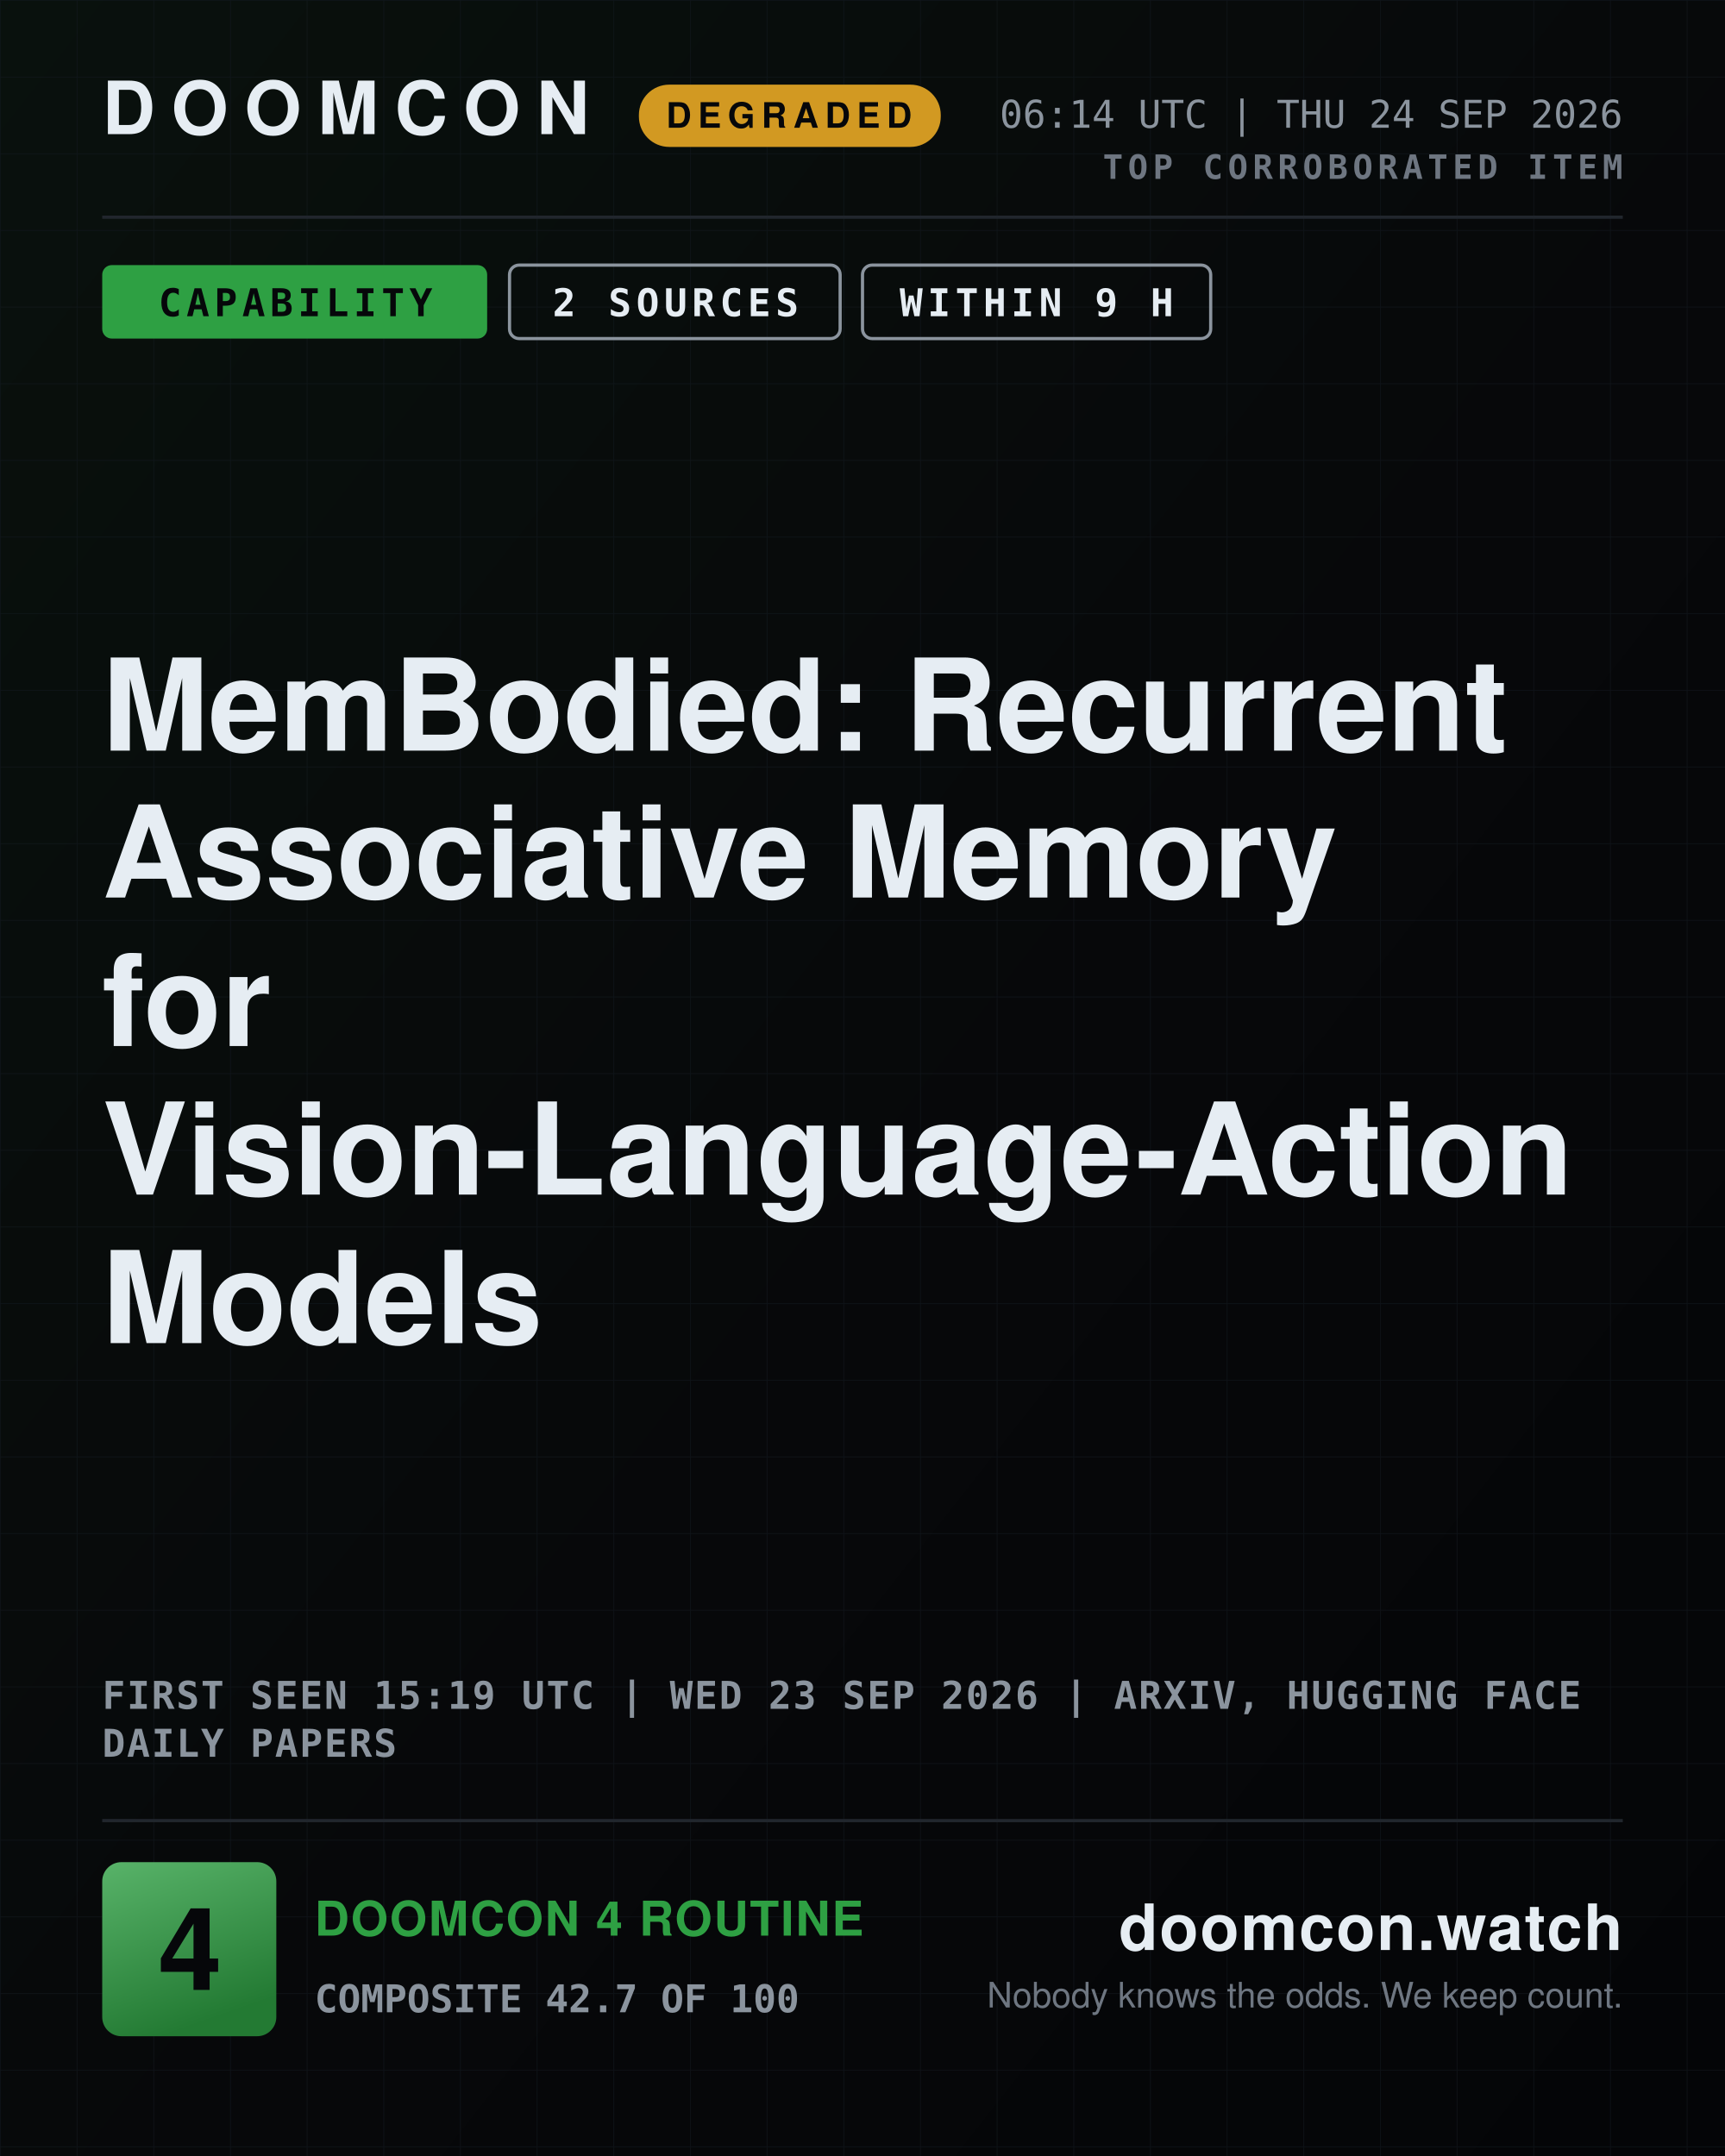
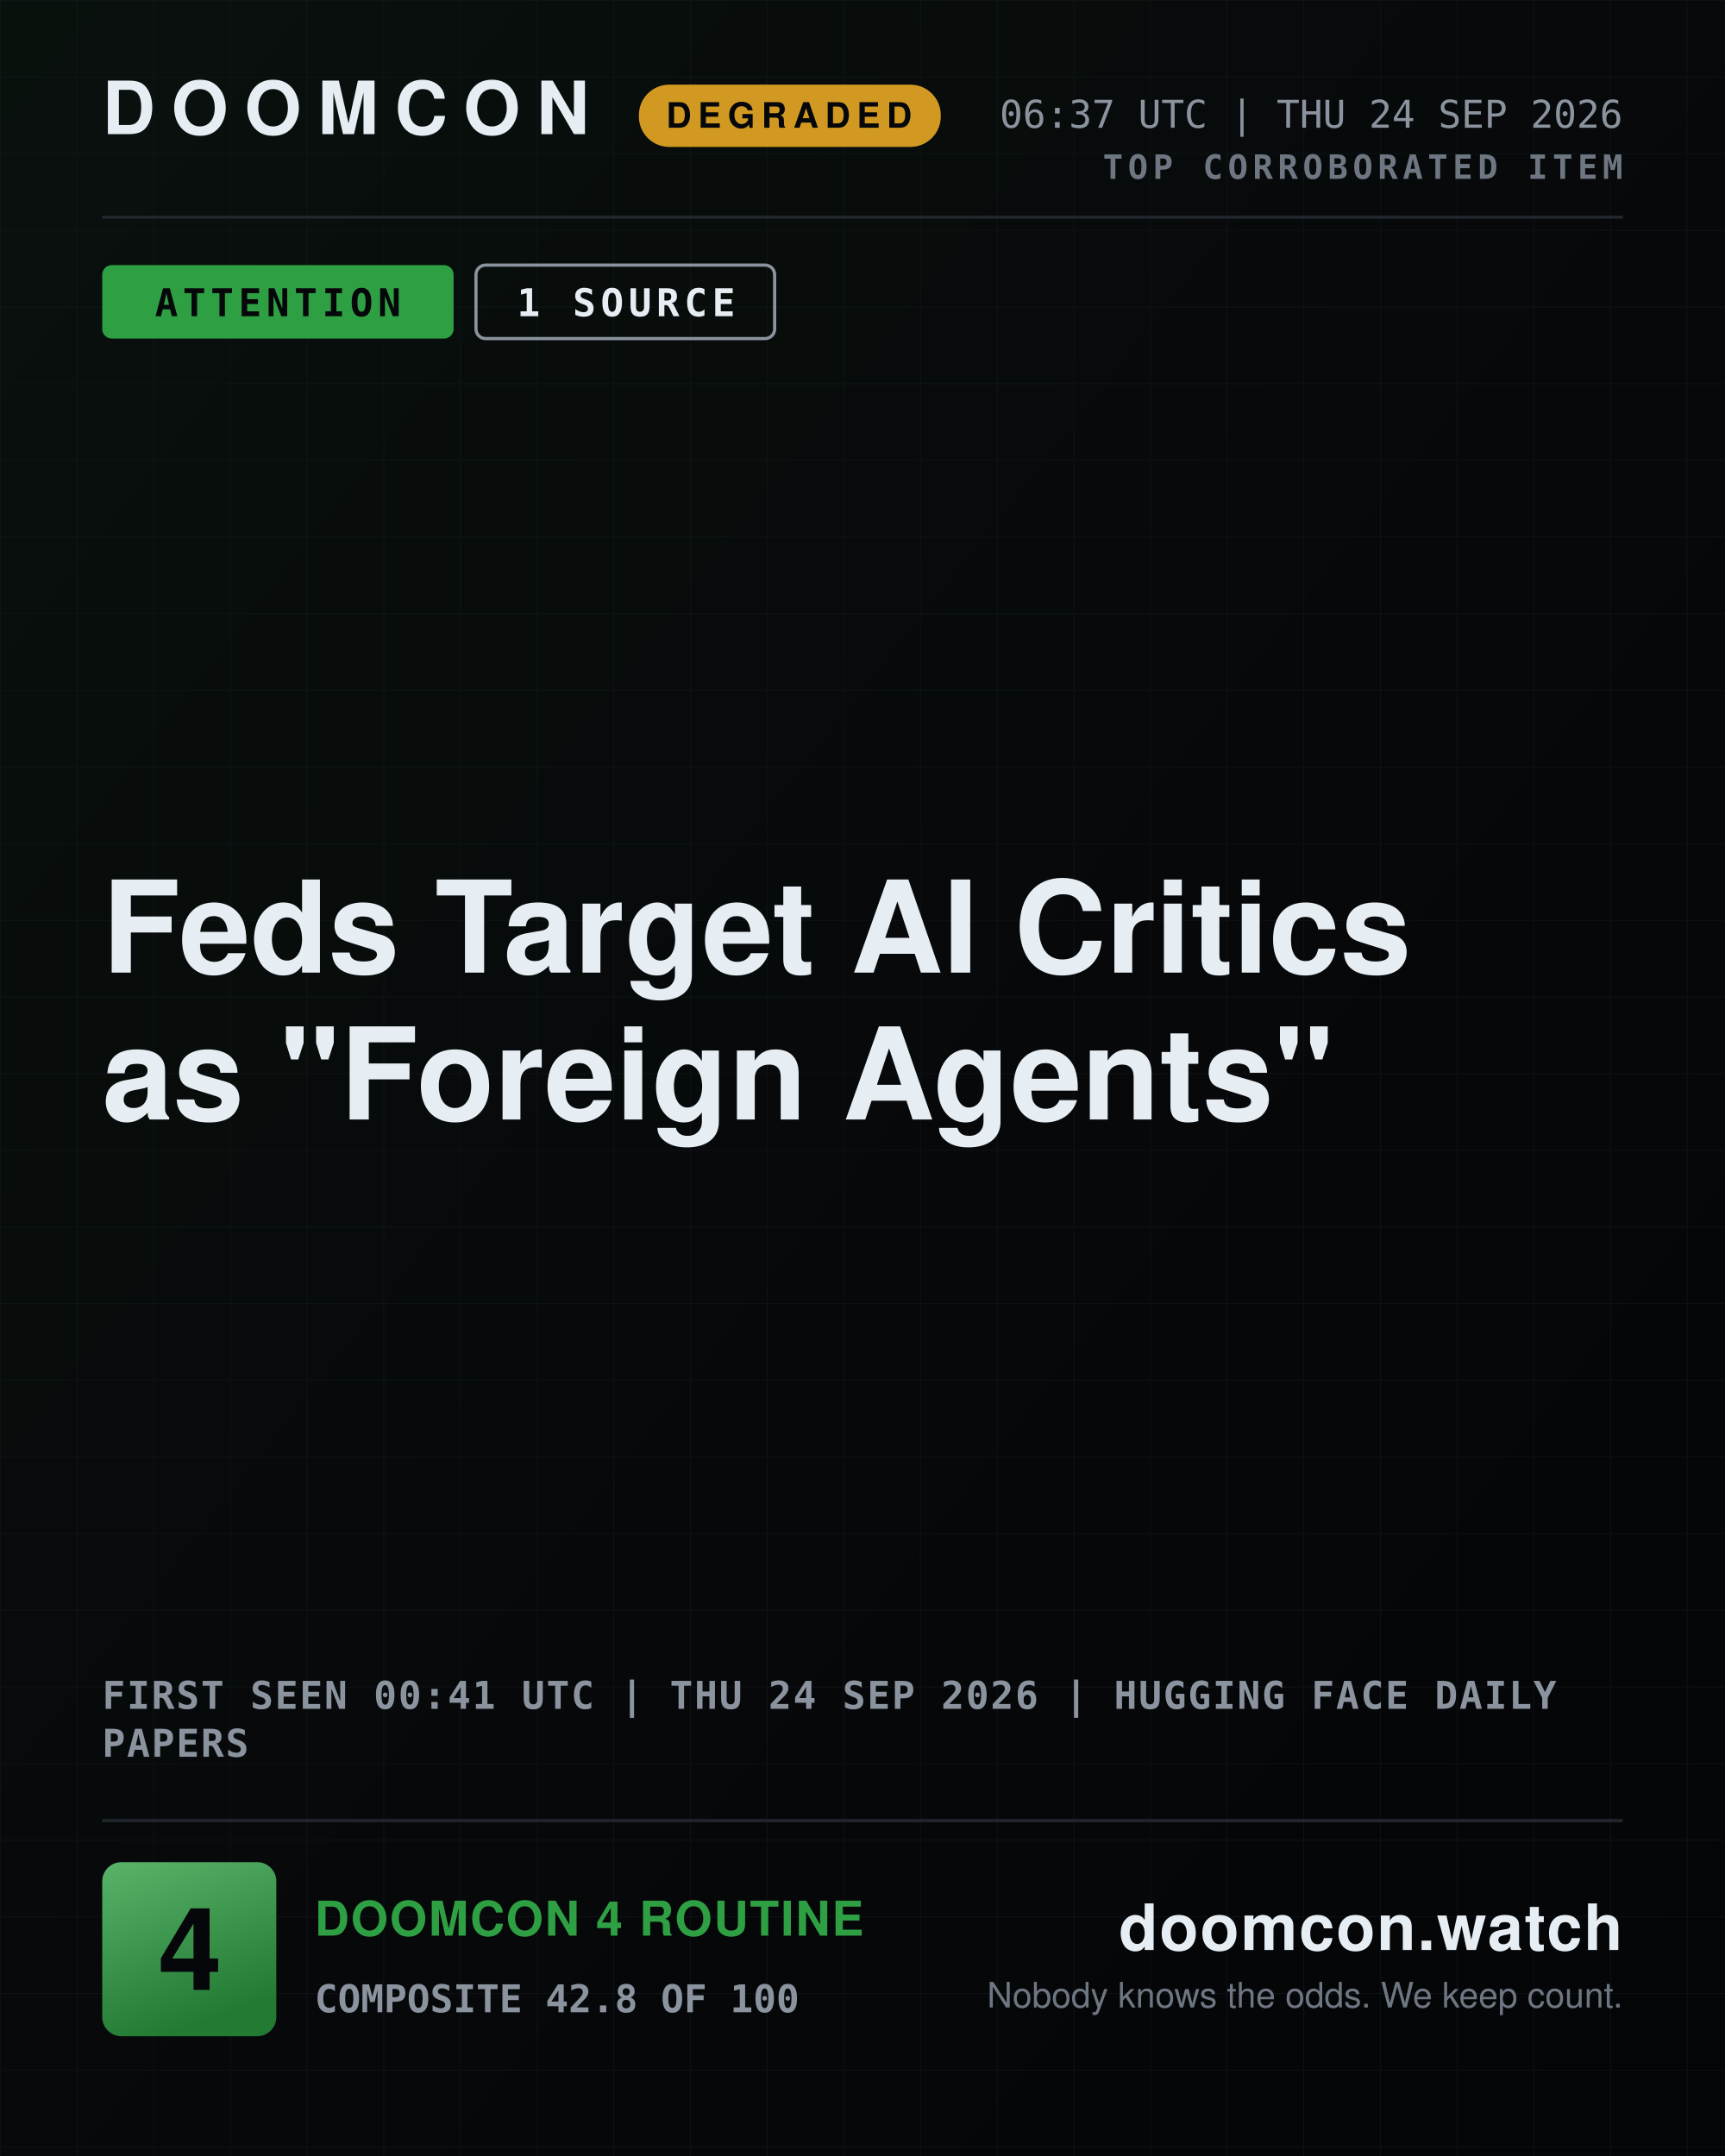
- <svg xmlns="http://www.w3.org/2000/svg" width="1080" height="1350" viewBox="0 0 1080 1350" role="img" aria-label="DOOMCON 4 — MemBodied: Recurrent Associative Memory for Vision-Language-Action Models">
+ <svg xmlns="http://www.w3.org/2000/svg" width="1080" height="1350" viewBox="0 0 1080 1350" role="img" aria-label="DOOMCON 4 — Feds Target AI Critics as &quot;Foreign Agents&quot;">
  <defs>
    <pattern id="dark-hatch" width="12" height="12" patternUnits="userSpaceOnUse" patternTransform="rotate(45)">
      <rect width="12" height="12" fill="#161b22" />
      <line x1="0" y1="0" x2="0" y2="12" stroke="#6e7681" stroke-width="4" />
    </pattern>
    <pattern id="grid" width="48" height="48" patternUnits="userSpaceOnUse">
      <path d="M48 0H0V48" fill="none" stroke="#141a22" stroke-width="1" />
    </pattern>
    <linearGradient id="grad-bg" x1="0" y1="0" x2="1" y2="1">
      <stop offset="0" stop-color="#09110d" />
      <stop offset="0.55" stop-color="#07080a" />
      <stop offset="1" stop-color="#040507" />
    </linearGradient>
    <linearGradient id="grad-chip" x1="0" y1="0" x2="0.35" y2="1">
      <stop offset="0" stop-color="#58b369" />
      <stop offset="1" stop-color="#237a33" />
    </linearGradient>
    <linearGradient id="grad-spark" x1="0" y1="0" x2="0" y2="1">
      <stop offset="0" stop-color="#2ea043" stop-opacity="0.45" />
      <stop offset="1" stop-color="#2ea043" stop-opacity="0.02" />
    </linearGradient>
  </defs>
  <rect x="0" y="0" width="1080" height="1350" fill="url(#grad-bg)" />
  <rect x="0" y="0" width="1080" height="1350" fill="url(#grid)" opacity="0.55" />
  <text x="64" y="84" font-family="ui-sans-serif, system-ui, -apple-system, Segoe UI, Helvetica, Arial, sans-serif" font-size="46" font-weight="800" fill="#e6edf3" text-anchor="start" letter-spacing="10">DOOMCON</text>
  <rect x="400" y="53" width="189" height="39" fill="#d29922" rx="19" />
  <text x="494" y="80" font-family="ui-sans-serif, system-ui, -apple-system, Segoe UI, Helvetica, Arial, sans-serif" font-size="22" font-weight="800" fill="#06070a" text-anchor="middle" letter-spacing="4">DEGRADED</text>
-   <text x="1016" y="80" font-family="ui-monospace, SFMono-Regular, Menlo, DejaVu Sans Mono, Consolas, monospace" font-size="24" font-weight="500" fill="#8b949e" text-anchor="end">06:14 UTC | THU 24 SEP 2026</text>
+   <text x="1016" y="80" font-family="ui-monospace, SFMono-Regular, Menlo, DejaVu Sans Mono, Consolas, monospace" font-size="24" font-weight="500" fill="#8b949e" text-anchor="end">06:37 UTC | THU 24 SEP 2026</text>
  <text x="1016" y="112" font-family="ui-monospace, SFMono-Regular, Menlo, DejaVu Sans Mono, Consolas, monospace" font-size="21" font-weight="700" fill="#6e7681" text-anchor="end" letter-spacing="3">TOP CORROBORATED ITEM</text>
  <line x1="64" y1="136" x2="1016" y2="136" stroke="#21262d" stroke-width="2" />
-   <rect x="64" y="166" width="241" height="46" fill="#2ea043" rx="6" />
-   <text x="185" y="198" font-family="ui-monospace, SFMono-Regular, Menlo, DejaVu Sans Mono, Consolas, monospace" font-size="24" font-weight="800" fill="#06070a" text-anchor="middle" letter-spacing="3">CAPABILITY</text>
-   <rect x="319" y="166" width="207" height="46" fill="none" rx="6" stroke="#8b949e" stroke-width="2" />
-   <text x="423" y="198" font-family="ui-monospace, SFMono-Regular, Menlo, DejaVu Sans Mono, Consolas, monospace" font-size="24" font-weight="800" fill="#e6edf3" text-anchor="middle" letter-spacing="3">2 SOURCES</text>
-   <rect x="540" y="166" width="218" height="46" fill="none" rx="6" stroke="#8b949e" stroke-width="2" />
-   <text x="649" y="198" font-family="ui-monospace, SFMono-Regular, Menlo, DejaVu Sans Mono, Consolas, monospace" font-size="24" font-weight="800" fill="#e6edf3" text-anchor="middle" letter-spacing="3">WITHIN 9 H</text>
-   <text x="64" y="470" font-family="ui-sans-serif, system-ui, -apple-system, Segoe UI, Helvetica, Arial, sans-serif" font-size="80" font-weight="800" fill="#e6edf3" text-anchor="start">MemBodied: Recurrent</text>
-   <text x="64" y="562" font-family="ui-sans-serif, system-ui, -apple-system, Segoe UI, Helvetica, Arial, sans-serif" font-size="80" font-weight="800" fill="#e6edf3" text-anchor="start">Associative Memory</text>
-   <text x="64" y="655" font-family="ui-sans-serif, system-ui, -apple-system, Segoe UI, Helvetica, Arial, sans-serif" font-size="80" font-weight="800" fill="#e6edf3" text-anchor="start">for</text>
-   <text x="64" y="748" font-family="ui-sans-serif, system-ui, -apple-system, Segoe UI, Helvetica, Arial, sans-serif" font-size="80" font-weight="800" fill="#e6edf3" text-anchor="start">Vision-Language-Action</text>
-   <text x="64" y="841" font-family="ui-sans-serif, system-ui, -apple-system, Segoe UI, Helvetica, Arial, sans-serif" font-size="80" font-weight="800" fill="#e6edf3" text-anchor="start">Models</text>
-   <text x="64" y="1070" font-family="ui-monospace, SFMono-Regular, Menlo, DejaVu Sans Mono, Consolas, monospace" font-size="24" font-weight="600" fill="#8b949e" text-anchor="start" letter-spacing="1">FIRST SEEN 15:19 UTC | WED 23 SEP 2026 | ARXIV, HUGGING FACE</text>
-   <text x="64" y="1100" font-family="ui-monospace, SFMono-Regular, Menlo, DejaVu Sans Mono, Consolas, monospace" font-size="24" font-weight="600" fill="#8b949e" text-anchor="start" letter-spacing="1">DAILY PAPERS</text>
+   <rect x="64" y="166" width="220" height="46" fill="#2ea043" rx="6" />
+   <text x="174" y="198" font-family="ui-monospace, SFMono-Regular, Menlo, DejaVu Sans Mono, Consolas, monospace" font-size="24" font-weight="800" fill="#06070a" text-anchor="middle" letter-spacing="3">ATTENTION</text>
+   <rect x="298" y="166" width="187" height="46" fill="none" rx="6" stroke="#8b949e" stroke-width="2" />
+   <text x="392" y="198" font-family="ui-monospace, SFMono-Regular, Menlo, DejaVu Sans Mono, Consolas, monospace" font-size="24" font-weight="800" fill="#e6edf3" text-anchor="middle" letter-spacing="3">1 SOURCE</text>
+   <text x="64" y="609" font-family="ui-sans-serif, system-ui, -apple-system, Segoe UI, Helvetica, Arial, sans-serif" font-size="80" font-weight="800" fill="#e6edf3" text-anchor="start">Feds Target AI Critics</text>
+   <text x="64" y="701" font-family="ui-sans-serif, system-ui, -apple-system, Segoe UI, Helvetica, Arial, sans-serif" font-size="80" font-weight="800" fill="#e6edf3" text-anchor="start">as "Foreign Agents"</text>
+   <text x="64" y="1070" font-family="ui-monospace, SFMono-Regular, Menlo, DejaVu Sans Mono, Consolas, monospace" font-size="24" font-weight="600" fill="#8b949e" text-anchor="start" letter-spacing="1">FIRST SEEN 00:41 UTC | THU 24 SEP 2026 | HUGGING FACE DAILY</text>
+   <text x="64" y="1100" font-family="ui-monospace, SFMono-Regular, Menlo, DejaVu Sans Mono, Consolas, monospace" font-size="24" font-weight="600" fill="#8b949e" text-anchor="start" letter-spacing="1">PAPERS</text>
  <line x1="64" y1="1140" x2="1016" y2="1140" stroke="#21262d" stroke-width="2" />
  <rect x="64" y="1166" width="109" height="109" fill="url(#grad-chip)" rx="12" />
  <text x="119" y="1246" font-family="ui-sans-serif, system-ui, -apple-system, Segoe UI, Helvetica, Arial, sans-serif" font-size="72" font-weight="800" fill="#06070a" text-anchor="middle">4</text>
  <text x="197" y="1212" font-family="ui-sans-serif, system-ui, -apple-system, Segoe UI, Helvetica, Arial, sans-serif" font-size="30" font-weight="800" fill="#2ea043" text-anchor="start" letter-spacing="1">DOOMCON 4 ROUTINE</text>
-   <text x="197" y="1260" font-family="ui-monospace, SFMono-Regular, Menlo, DejaVu Sans Mono, Consolas, monospace" font-size="24" font-weight="600" fill="#8b949e" text-anchor="start">COMPOSITE 42.7 OF 100</text>
+   <text x="197" y="1260" font-family="ui-monospace, SFMono-Regular, Menlo, DejaVu Sans Mono, Consolas, monospace" font-size="24" font-weight="600" fill="#8b949e" text-anchor="start">COMPOSITE 42.8 OF 100</text>
  <text x="1016" y="1221" font-family="ui-sans-serif, system-ui, -apple-system, Segoe UI, Helvetica, Arial, sans-serif" font-size="40" font-weight="800" fill="#e6edf3" text-anchor="end" letter-spacing="1">doomcon.watch</text>
  <text x="1016" y="1257" font-family="ui-sans-serif, system-ui, -apple-system, Segoe UI, Helvetica, Arial, sans-serif" font-size="22" font-weight="500" fill="#6e7681" text-anchor="end">Nobody knows the odds. We keep count.</text>
</svg>
